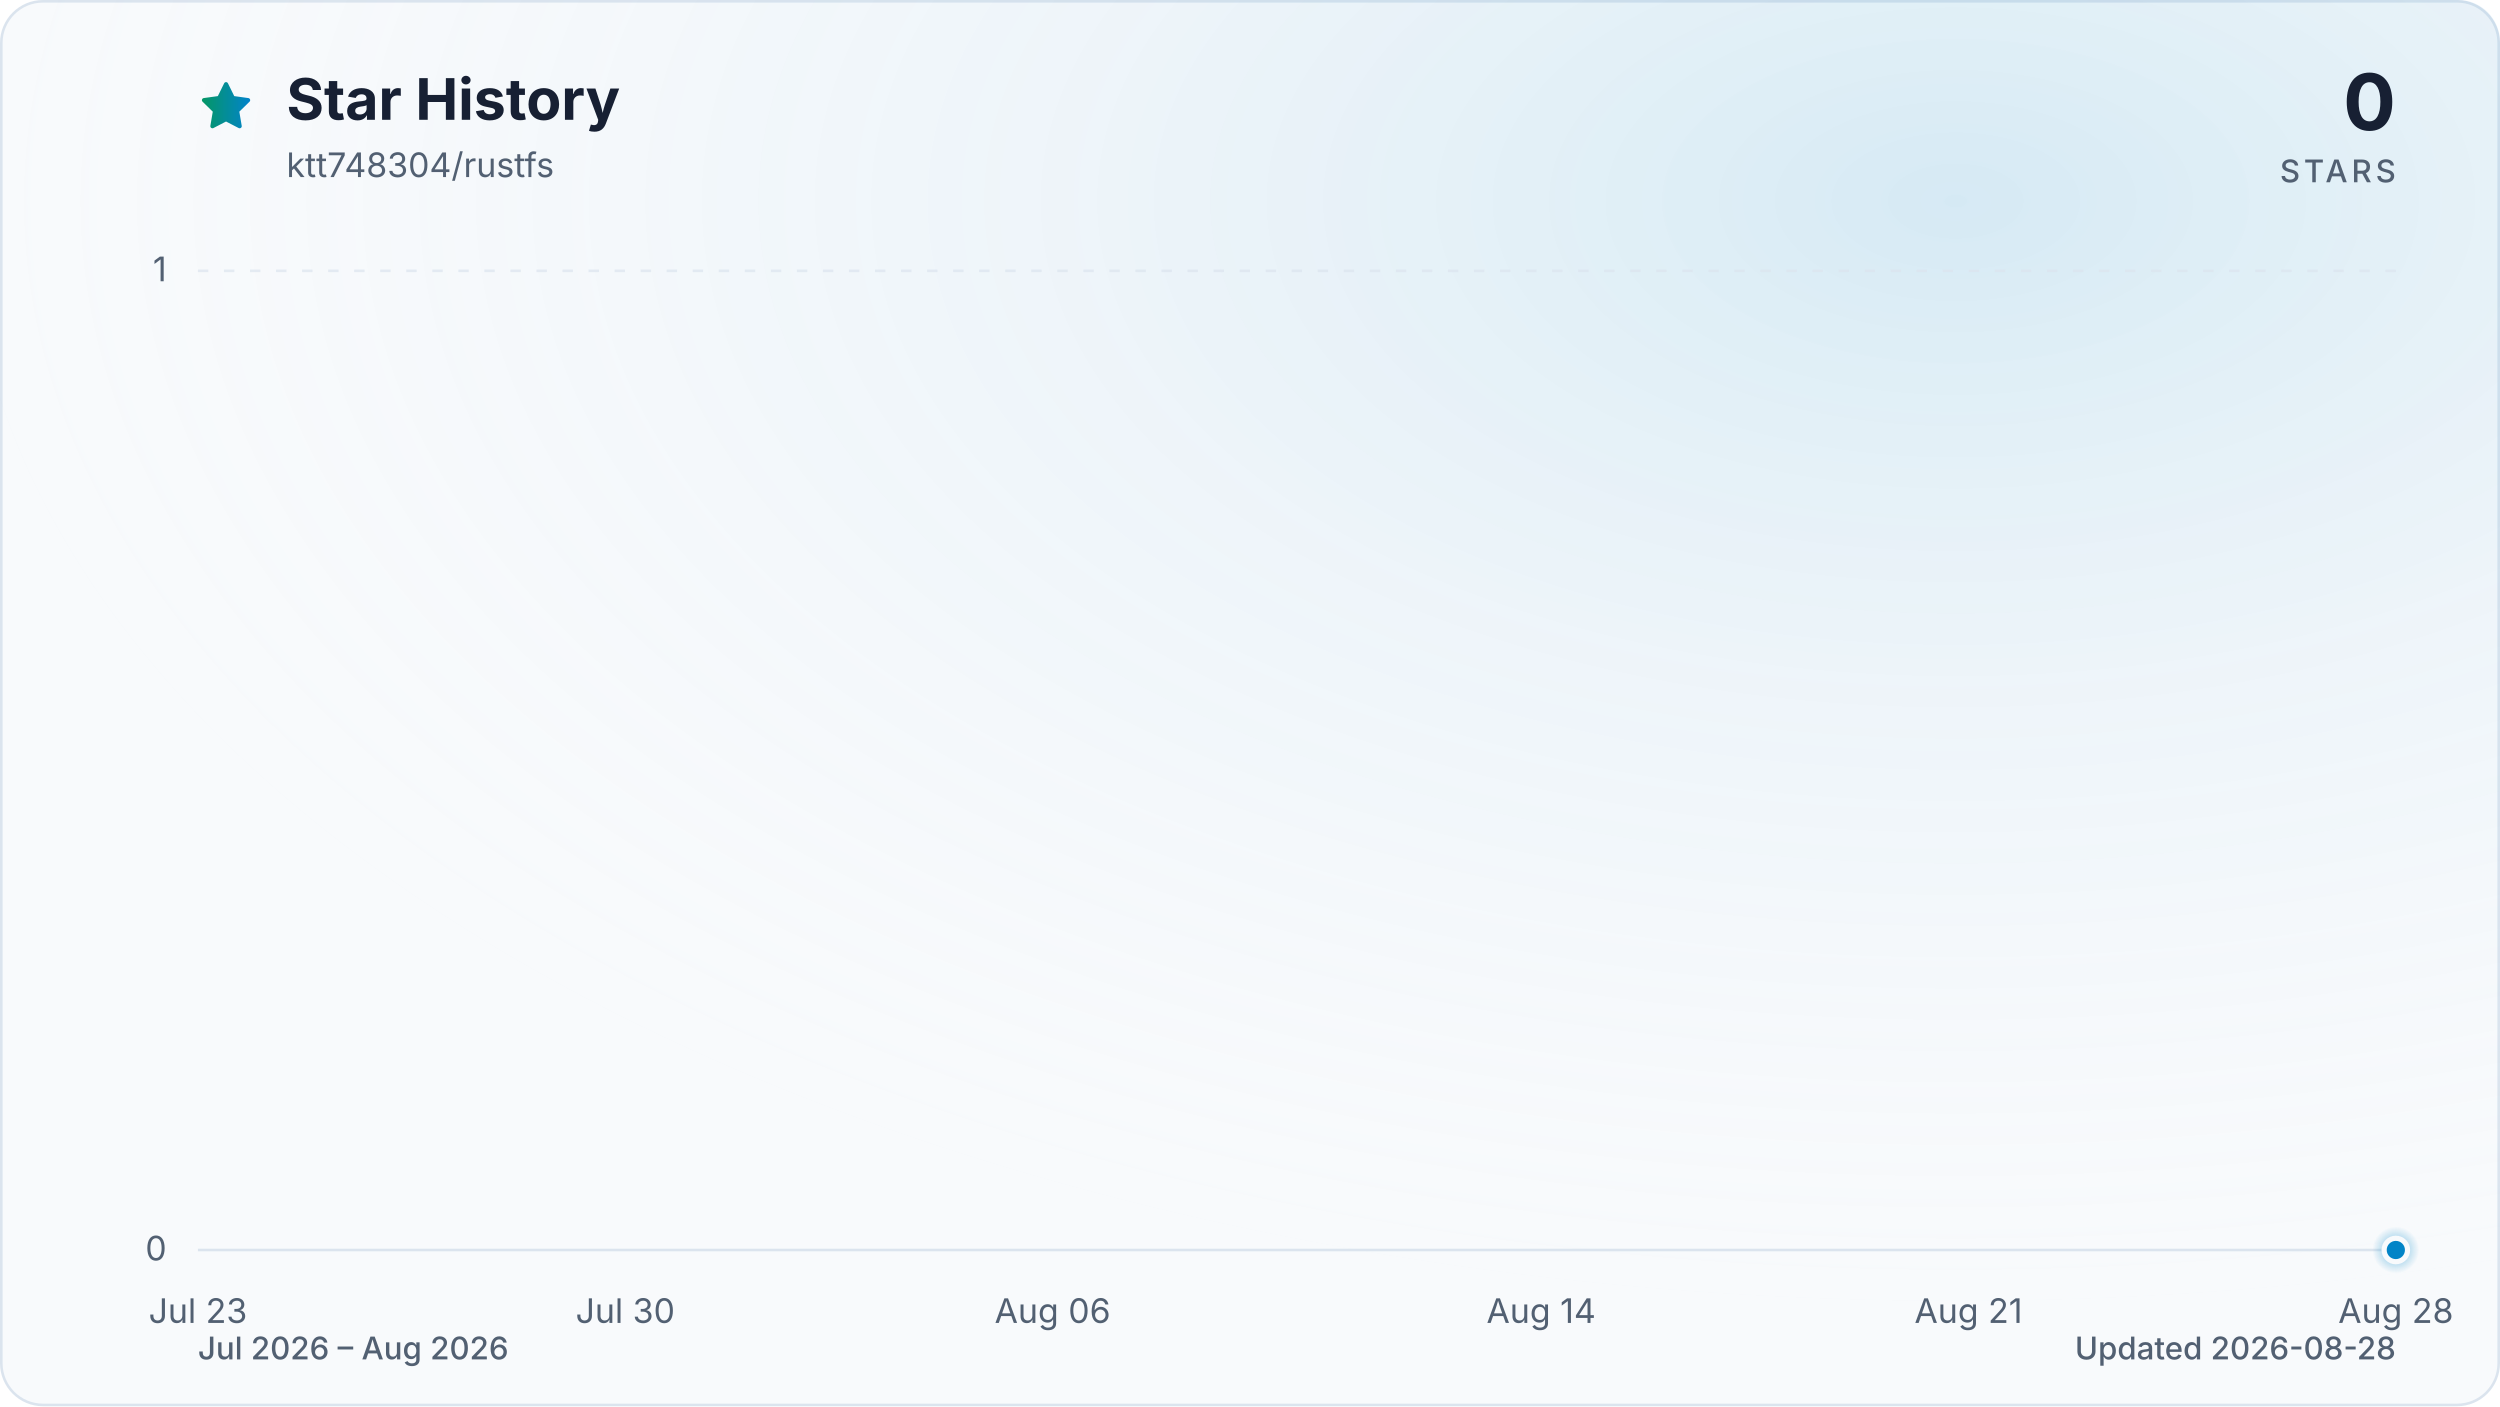
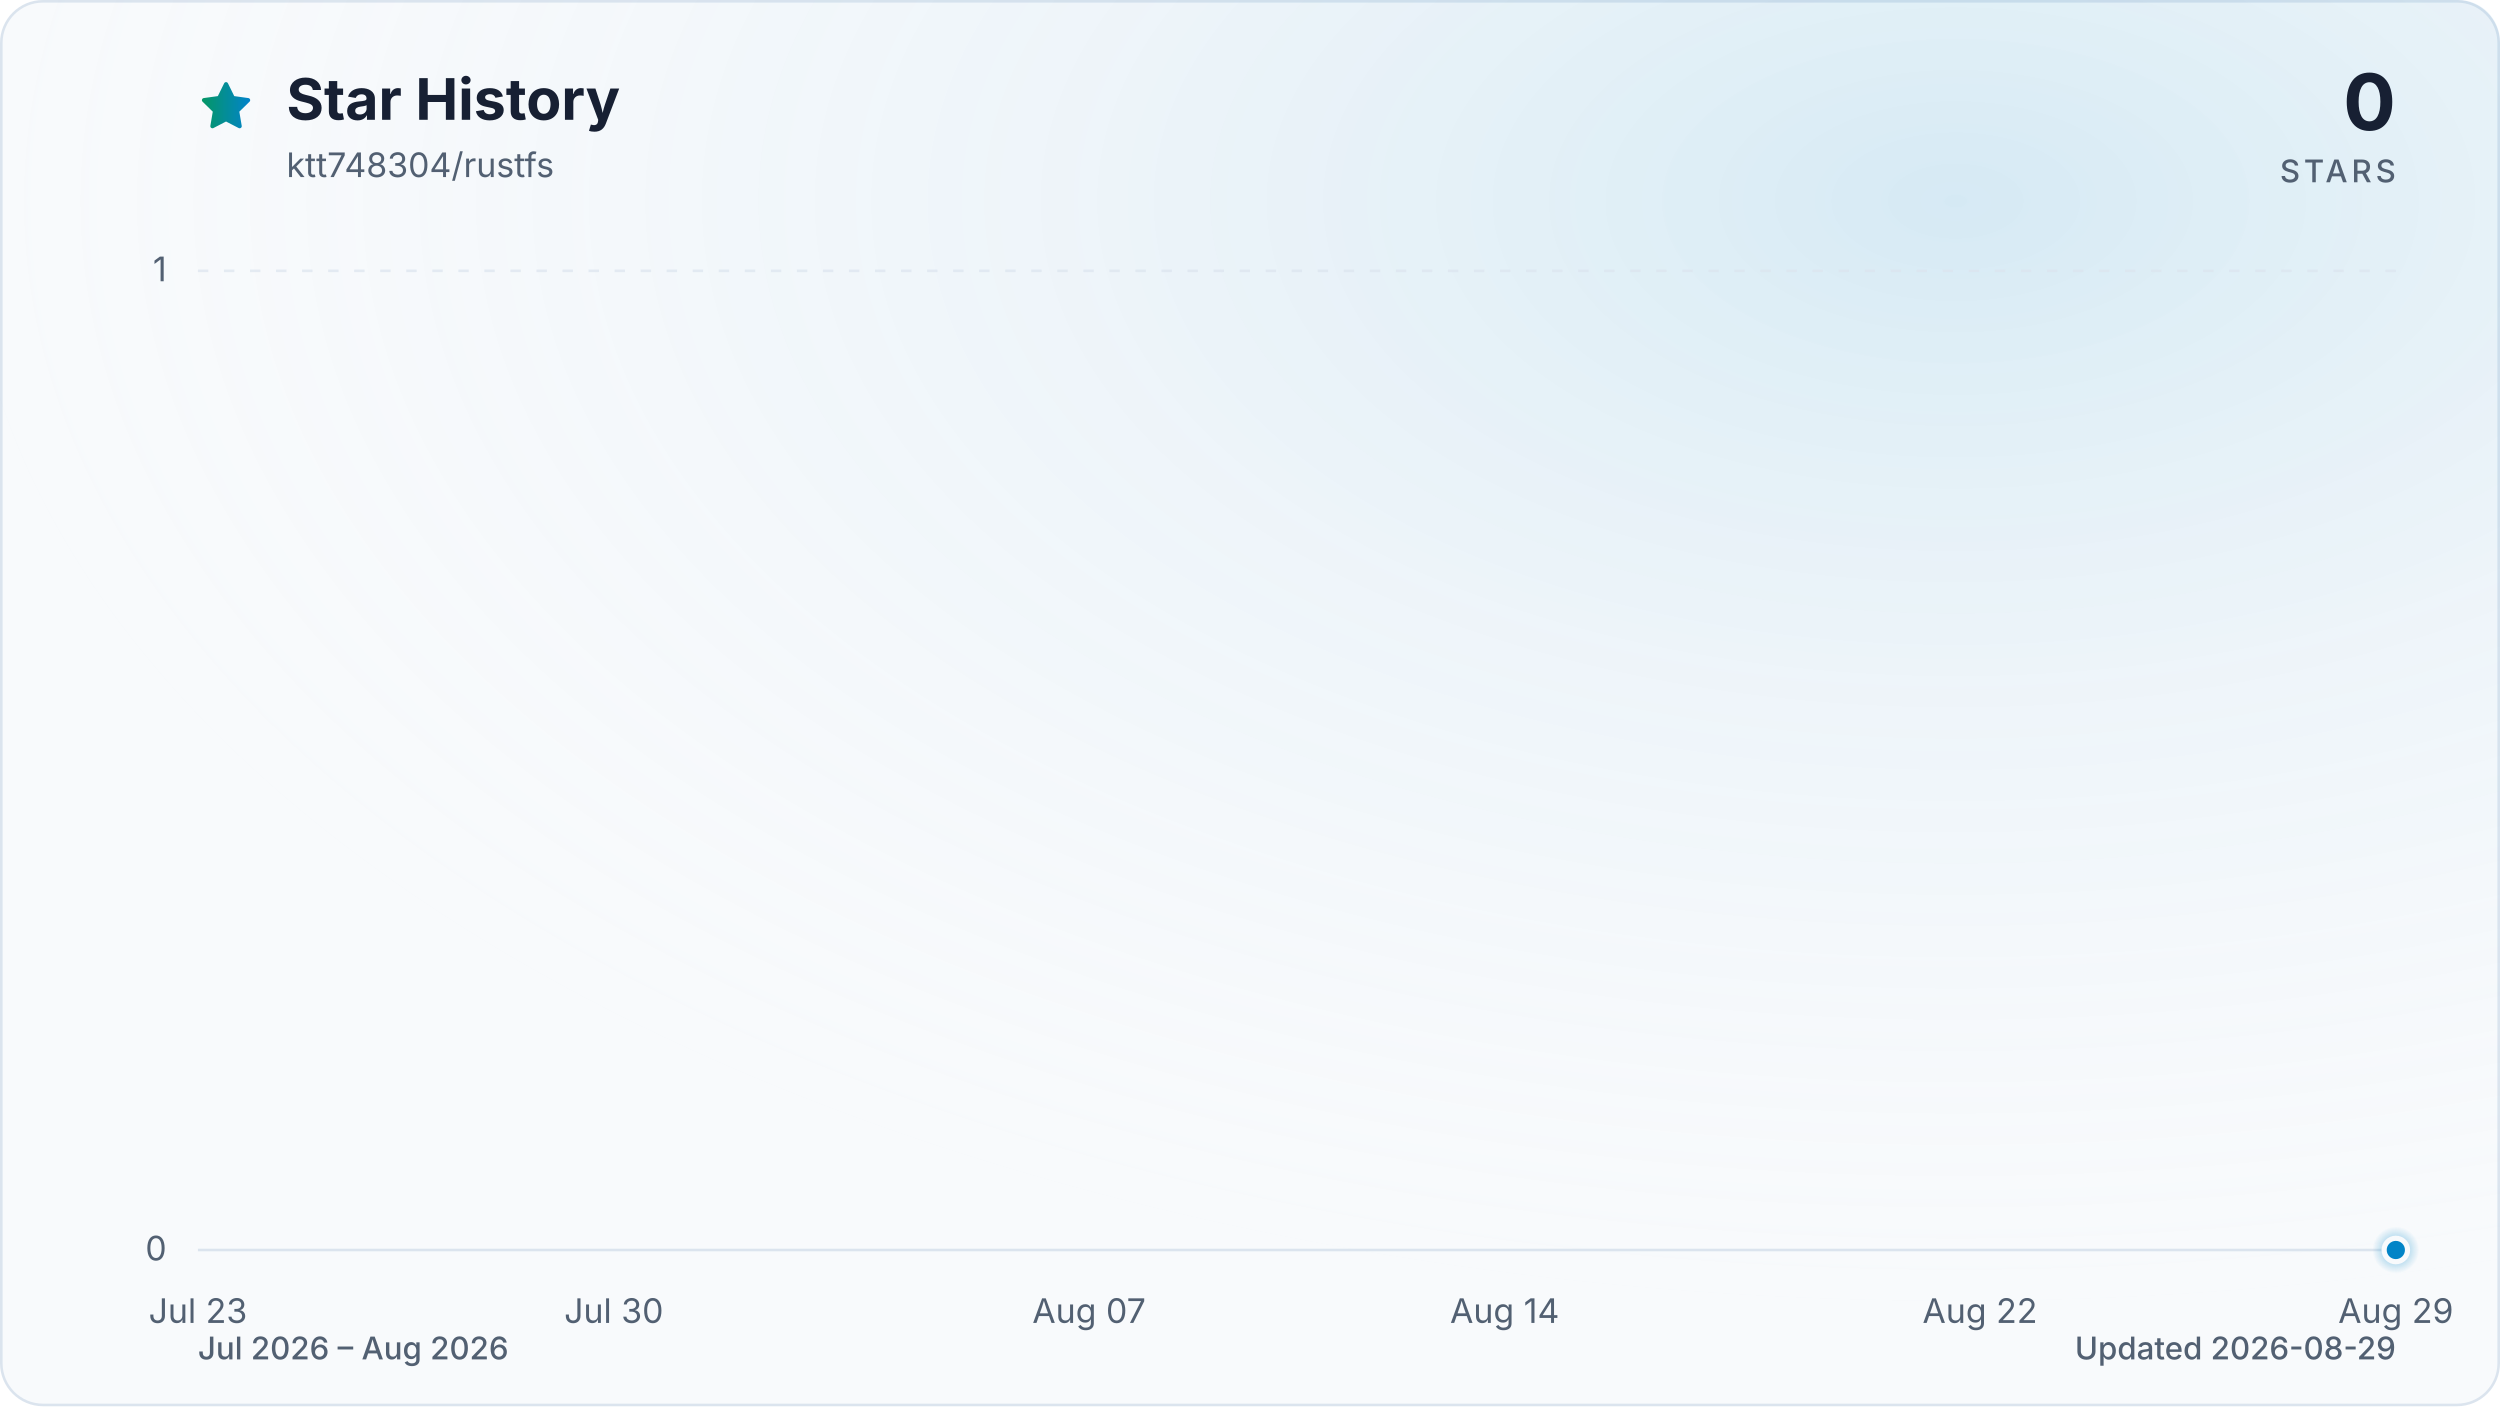
<svg xmlns="http://www.w3.org/2000/svg" viewBox="0 0 960 540" role="img" aria-labelledby="title description" data-style="gradient" data-variant="glow" data-animated="true">
  <defs>
    <linearGradient id="trend" x1="0" y1="0" x2="1" y2="0">
      <stop offset="0%" stop-color="#059669" />
      <stop offset="100%" stop-color="#0284c7" />
    </linearGradient>
    <linearGradient id="area" x1="0" y1="0" x2="0" y2="1">
      <stop offset="0%" stop-color="#059669" stop-opacity="0.30" />
      <stop offset="55%" stop-color="#0284c7" stop-opacity="0.10" />
      <stop offset="100%" stop-color="#0284c7" stop-opacity="0.01" />
    </linearGradient>
    <radialGradient id="marker-halo" cx="50%" cy="50%" r="50%">
      <stop offset="0%" stop-color="#0284c7" stop-opacity="0.55" />
      <stop offset="100%" stop-color="#0284c7" stop-opacity="0" />
    </radialGradient>
    <radialGradient id="surface-glow" cx="78%" cy="14%" r="80%">
      <stop offset="0%" stop-color="#0284c7" stop-opacity="0.14" />
      <stop offset="100%" stop-color="#f8fafc" stop-opacity="0" />
    </radialGradient>
    <filter id="trend-glow" x="-20%" y="-20%" width="140%" height="140%">
      <feGaussianBlur stdDeviation="7" />
    </filter>
  </defs>
  <style>
.trend-enter{transform-box:fill-box;transform-origin:center;animation:trend-enter 520ms cubic-bezier(0.16,1,0.3,1)}
.marker-enter{transform-box:fill-box;transform-origin:center;animation:marker-enter 320ms cubic-bezier(0.16,1,0.3,1) 200ms both}
.marker-pulse{transform-box:fill-box;transform-origin:center;animation:marker-pulse 2.6s ease-out infinite}
@keyframes trend-enter{from{opacity:.35;transform:translateY(10px)}to{opacity:1;transform:translateY(0)}}
@keyframes marker-enter{from{opacity:0;transform:scale(.4)}to{opacity:1;transform:scale(1)}}
@keyframes marker-pulse{0%{opacity:.5;transform:scale(.7)}70%,100%{opacity:0;transform:scale(2.1)}}
@media (prefers-reduced-motion:reduce){.trend-enter,.marker-enter,.marker-pulse{animation:none!important}}
@media (prefers-reduced-motion:reduce){.marker-pulse{opacity:0}}
</style>
  <rect x="0.5" y="0.5" width="959" height="539" fill="#f8fafc" stroke="#dbe4ee" stroke-width="1" rx="16" />
  <rect width="960" height="540" fill="url(#surface-glow)" rx="16" />
  <path d="M12 2.6l2.9 5.9 6.5.9-4.7 4.6 1.1 6.5-5.8-3-5.8 3 1.1-6.5-4.7-4.6 6.5-.9L12 2.6Z" transform="translate(76 30) scale(.9)" fill="url(#trend)" stroke="url(#trend)" stroke-width="1.8" stroke-linejoin="round" aria-hidden="true" />
  <text x="110" y="46" fill="#172033" font-family="ui-sans-serif, system-ui, -apple-system, BlinkMacSystemFont, 'Segoe UI', sans-serif" font-size="22" font-weight="700">Star History</text>
  <text x="110" y="68" fill="#526072" font-family="ui-sans-serif, system-ui, -apple-system, BlinkMacSystemFont, 'Segoe UI', sans-serif" font-size="13">ktt748304/rustfs</text>
  <text x="920" y="50" fill="#172033" font-family="ui-sans-serif, system-ui, -apple-system, BlinkMacSystemFont, 'Segoe UI', sans-serif" font-size="30" font-weight="700" text-anchor="end">0</text>
  <text x="920" y="70" fill="#526072" font-family="ui-sans-serif, system-ui, -apple-system, BlinkMacSystemFont, 'Segoe UI', sans-serif" font-size="12" font-weight="500" letter-spacing="1.5" text-anchor="end">STARS</text>
  <line x1="76" y1="480.0" x2="920" y2="480.0" stroke="#dbe4ee" stroke-width="1" stroke-dasharray="0" opacity="1" />
  <text x="64" y="484.0" fill="#526072" font-family="ui-sans-serif, system-ui, -apple-system, BlinkMacSystemFont, 'Segoe UI', sans-serif" font-size="13" text-anchor="end">0</text>
  <line x1="76" y1="104.0" x2="920" y2="104.0" stroke="#dbe4ee" stroke-width="1" stroke-dasharray="4 6" opacity="0.7" />
  <text x="64" y="108.0" fill="#526072" font-family="ui-sans-serif, system-ui, -apple-system, BlinkMacSystemFont, 'Segoe UI', sans-serif" font-size="13" text-anchor="end">1</text>
  <text x="76.0" y="508" fill="#526072" font-family="ui-sans-serif, system-ui, -apple-system, BlinkMacSystemFont, 'Segoe UI', sans-serif" font-size="13" text-anchor="middle">Jul 23</text>
-   <text x="240.1" y="508" fill="#526072" font-family="ui-sans-serif, system-ui, -apple-system, BlinkMacSystemFont, 'Segoe UI', sans-serif" font-size="13" text-anchor="middle">Jul 30</text>
-   <text x="404.2" y="508" fill="#526072" font-family="ui-sans-serif, system-ui, -apple-system, BlinkMacSystemFont, 'Segoe UI', sans-serif" font-size="13" text-anchor="middle">Aug 06</text>
-   <text x="591.8" y="508" fill="#526072" font-family="ui-sans-serif, system-ui, -apple-system, BlinkMacSystemFont, 'Segoe UI', sans-serif" font-size="13" text-anchor="middle">Aug 14</text>
-   <text x="755.9" y="508" fill="#526072" font-family="ui-sans-serif, system-ui, -apple-system, BlinkMacSystemFont, 'Segoe UI', sans-serif" font-size="13" text-anchor="middle">Aug 21</text>
-   <text x="920.0" y="508" fill="#526072" font-family="ui-sans-serif, system-ui, -apple-system, BlinkMacSystemFont, 'Segoe UI', sans-serif" font-size="13" text-anchor="middle">Aug 28</text>
+   <text x="235.7" y="508" fill="#526072" font-family="ui-sans-serif, system-ui, -apple-system, BlinkMacSystemFont, 'Segoe UI', sans-serif" font-size="13" text-anchor="middle">Jul 30</text>
+   <text x="418.2" y="508" fill="#526072" font-family="ui-sans-serif, system-ui, -apple-system, BlinkMacSystemFont, 'Segoe UI', sans-serif" font-size="13" text-anchor="middle">Aug 07</text>
+   <text x="577.8" y="508" fill="#526072" font-family="ui-sans-serif, system-ui, -apple-system, BlinkMacSystemFont, 'Segoe UI', sans-serif" font-size="13" text-anchor="middle">Aug 14</text>
+   <text x="760.3" y="508" fill="#526072" font-family="ui-sans-serif, system-ui, -apple-system, BlinkMacSystemFont, 'Segoe UI', sans-serif" font-size="13" text-anchor="middle">Aug 22</text>
+   <text x="920.0" y="508" fill="#526072" font-family="ui-sans-serif, system-ui, -apple-system, BlinkMacSystemFont, 'Segoe UI', sans-serif" font-size="13" text-anchor="middle">Aug 29</text>
  <g class="trend-enter">
-     <path d="M 76.0 480.0 C 83.8 480.0, 91.6 480.0, 99.4 480.0 C 107.3 480.0, 115.1 480.0, 122.9 480.0 C 130.7 480.0, 138.5 480.0, 146.3 480.0 C 154.1 480.0, 162.0 480.0, 169.8 480.0 C 177.6 480.0, 185.4 480.0, 193.2 480.0 C 201.0 480.0, 208.9 480.0, 216.7 480.0 C 224.5 480.0, 232.3 480.0, 240.1 480.0 C 247.9 480.0, 255.7 480.0, 263.6 480.0 C 271.4 480.0, 279.2 480.0, 287.0 480.0 C 294.8 480.0, 302.6 480.0, 310.4 480.0 C 318.3 480.0, 326.1 480.0, 333.9 480.0 C 341.7 480.0, 349.5 480.0, 357.3 480.0 C 365.1 480.0, 373.0 480.0, 380.8 480.0 C 388.6 480.0, 396.4 480.0, 404.2 480.0 C 412.0 480.0, 419.9 480.0, 427.7 480.0 C 435.5 480.0, 443.3 480.0, 451.1 480.0 C 458.9 480.0, 466.7 480.0, 474.6 480.0 C 482.4 480.0, 490.2 480.0, 498.0 480.0 C 505.8 480.0, 513.6 480.0, 521.4 480.0 C 529.3 480.0, 537.1 480.0, 544.9 480.0 C 552.7 480.0, 560.5 480.0, 568.3 480.0 C 576.1 480.0, 584.0 480.0, 591.8 480.0 C 599.6 480.0, 607.4 480.0, 615.2 480.0 C 623.0 480.0, 630.9 480.0, 638.7 480.0 C 646.5 480.0, 654.3 480.0, 662.1 480.0 C 669.9 480.0, 677.7 480.0, 685.6 480.0 C 693.4 480.0, 701.2 480.0, 709.0 480.0 C 716.8 480.0, 724.6 480.0, 732.4 480.0 C 740.3 480.0, 748.1 480.0, 755.9 480.0 C 763.7 480.0, 771.5 480.0, 779.3 480.0 C 787.1 480.0, 795.0 480.0, 802.8 480.0 C 810.6 480.0, 818.4 480.0, 826.2 480.0 C 834.0 480.0, 841.9 480.0, 849.7 480.0 C 857.5 480.0, 865.3 480.0, 873.1 480.0 C 880.9 480.0, 888.7 480.0, 896.6 480.0 C 904.4 480.0, 912.2 480.0, 920.0 480.0 L 920.0 480.0 L 76.0 480.0 Z" fill="url(#area)" />
-     <path d="M 76.0 480.0 C 83.8 480.0, 91.6 480.0, 99.4 480.0 C 107.3 480.0, 115.1 480.0, 122.9 480.0 C 130.7 480.0, 138.5 480.0, 146.3 480.0 C 154.1 480.0, 162.0 480.0, 169.8 480.0 C 177.6 480.0, 185.4 480.0, 193.2 480.0 C 201.0 480.0, 208.9 480.0, 216.7 480.0 C 224.5 480.0, 232.3 480.0, 240.1 480.0 C 247.9 480.0, 255.7 480.0, 263.6 480.0 C 271.4 480.0, 279.2 480.0, 287.0 480.0 C 294.8 480.0, 302.6 480.0, 310.4 480.0 C 318.3 480.0, 326.1 480.0, 333.9 480.0 C 341.7 480.0, 349.5 480.0, 357.3 480.0 C 365.1 480.0, 373.0 480.0, 380.8 480.0 C 388.6 480.0, 396.4 480.0, 404.2 480.0 C 412.0 480.0, 419.9 480.0, 427.7 480.0 C 435.5 480.0, 443.3 480.0, 451.1 480.0 C 458.9 480.0, 466.7 480.0, 474.6 480.0 C 482.4 480.0, 490.2 480.0, 498.0 480.0 C 505.8 480.0, 513.6 480.0, 521.4 480.0 C 529.3 480.0, 537.1 480.0, 544.9 480.0 C 552.7 480.0, 560.5 480.0, 568.3 480.0 C 576.1 480.0, 584.0 480.0, 591.8 480.0 C 599.6 480.0, 607.4 480.0, 615.2 480.0 C 623.0 480.0, 630.9 480.0, 638.7 480.0 C 646.5 480.0, 654.3 480.0, 662.1 480.0 C 669.9 480.0, 677.7 480.0, 685.6 480.0 C 693.4 480.0, 701.2 480.0, 709.0 480.0 C 716.8 480.0, 724.6 480.0, 732.4 480.0 C 740.3 480.0, 748.1 480.0, 755.9 480.0 C 763.7 480.0, 771.5 480.0, 779.3 480.0 C 787.1 480.0, 795.0 480.0, 802.8 480.0 C 810.6 480.0, 818.4 480.0, 826.2 480.0 C 834.0 480.0, 841.9 480.0, 849.7 480.0 C 857.5 480.0, 865.3 480.0, 873.1 480.0 C 880.9 480.0, 888.7 480.0, 896.6 480.0 C 904.4 480.0, 912.2 480.0, 920.0 480.0" fill="none" stroke="url(#trend)" stroke-width="12" stroke-linecap="round" stroke-linejoin="round" opacity="0.16" filter="url(#trend-glow)" />
-     <path d="M 76.0 480.0 C 83.8 480.0, 91.6 480.0, 99.4 480.0 C 107.3 480.0, 115.1 480.0, 122.9 480.0 C 130.7 480.0, 138.5 480.0, 146.3 480.0 C 154.1 480.0, 162.0 480.0, 169.8 480.0 C 177.6 480.0, 185.4 480.0, 193.2 480.0 C 201.0 480.0, 208.9 480.0, 216.7 480.0 C 224.5 480.0, 232.3 480.0, 240.1 480.0 C 247.9 480.0, 255.7 480.0, 263.6 480.0 C 271.4 480.0, 279.2 480.0, 287.0 480.0 C 294.8 480.0, 302.6 480.0, 310.4 480.0 C 318.3 480.0, 326.1 480.0, 333.9 480.0 C 341.7 480.0, 349.5 480.0, 357.3 480.0 C 365.1 480.0, 373.0 480.0, 380.8 480.0 C 388.6 480.0, 396.4 480.0, 404.2 480.0 C 412.0 480.0, 419.9 480.0, 427.7 480.0 C 435.5 480.0, 443.3 480.0, 451.1 480.0 C 458.9 480.0, 466.7 480.0, 474.6 480.0 C 482.4 480.0, 490.2 480.0, 498.0 480.0 C 505.8 480.0, 513.6 480.0, 521.4 480.0 C 529.3 480.0, 537.1 480.0, 544.9 480.0 C 552.7 480.0, 560.5 480.0, 568.3 480.0 C 576.1 480.0, 584.0 480.0, 591.8 480.0 C 599.6 480.0, 607.4 480.0, 615.2 480.0 C 623.0 480.0, 630.9 480.0, 638.7 480.0 C 646.5 480.0, 654.3 480.0, 662.1 480.0 C 669.9 480.0, 677.7 480.0, 685.6 480.0 C 693.4 480.0, 701.2 480.0, 709.0 480.0 C 716.8 480.0, 724.6 480.0, 732.4 480.0 C 740.3 480.0, 748.1 480.0, 755.9 480.0 C 763.7 480.0, 771.5 480.0, 779.3 480.0 C 787.1 480.0, 795.0 480.0, 802.8 480.0 C 810.6 480.0, 818.4 480.0, 826.2 480.0 C 834.0 480.0, 841.9 480.0, 849.7 480.0 C 857.5 480.0, 865.3 480.0, 873.1 480.0 C 880.9 480.0, 888.7 480.0, 896.6 480.0 C 904.4 480.0, 912.2 480.0, 920.0 480.0" fill="none" stroke="url(#trend)" stroke-width="3" stroke-linecap="round" stroke-linejoin="round" />
+     <path d="M 76.0 480.0 C 83.6 480.0, 91.2 480.0, 98.8 480.0 C 106.4 480.0, 114.0 480.0, 121.6 480.0 C 129.2 480.0, 136.8 480.0, 144.4 480.0 C 152.0 480.0, 159.6 480.0, 167.2 480.0 C 174.8 480.0, 182.5 480.0, 190.1 480.0 C 197.7 480.0, 205.3 480.0, 212.9 480.0 C 220.5 480.0, 228.1 480.0, 235.7 480.0 C 243.3 480.0, 250.9 480.0, 258.5 480.0 C 266.1 480.0, 273.7 480.0, 281.3 480.0 C 288.9 480.0, 296.5 480.0, 304.1 480.0 C 311.7 480.0, 319.3 480.0, 326.9 480.0 C 334.5 480.0, 342.1 480.0, 349.7 480.0 C 357.3 480.0, 364.9 480.0, 372.5 480.0 C 380.1 480.0, 387.7 480.0, 395.4 480.0 C 403.0 480.0, 410.6 480.0, 418.2 480.0 C 425.8 480.0, 433.4 480.0, 441.0 480.0 C 448.6 480.0, 456.2 480.0, 463.8 480.0 C 471.4 480.0, 479.0 480.0, 486.6 480.0 C 494.2 480.0, 501.8 480.0, 509.4 480.0 C 517.0 480.0, 524.6 480.0, 532.2 480.0 C 539.8 480.0, 547.4 480.0, 555.0 480.0 C 562.6 480.0, 570.2 480.0, 577.8 480.0 C 585.4 480.0, 593.0 480.0, 600.6 480.0 C 608.3 480.0, 615.9 480.0, 623.5 480.0 C 631.1 480.0, 638.7 480.0, 646.3 480.0 C 653.9 480.0, 661.5 480.0, 669.1 480.0 C 676.7 480.0, 684.3 480.0, 691.9 480.0 C 699.5 480.0, 707.1 480.0, 714.7 480.0 C 722.3 480.0, 729.9 480.0, 737.5 480.0 C 745.1 480.0, 752.7 480.0, 760.3 480.0 C 767.9 480.0, 775.5 480.0, 783.1 480.0 C 790.7 480.0, 798.3 480.0, 805.9 480.0 C 813.5 480.0, 821.2 480.0, 828.8 480.0 C 836.4 480.0, 844.0 480.0, 851.6 480.0 C 859.2 480.0, 866.8 480.0, 874.4 480.0 C 882.0 480.0, 889.6 480.0, 897.2 480.0 C 904.8 480.0, 912.4 480.0, 920.0 480.0 L 920.0 480.0 L 76.0 480.0 Z" fill="url(#area)" />
+     <path d="M 76.0 480.0 C 83.6 480.0, 91.2 480.0, 98.8 480.0 C 106.4 480.0, 114.0 480.0, 121.6 480.0 C 129.2 480.0, 136.8 480.0, 144.4 480.0 C 152.0 480.0, 159.6 480.0, 167.2 480.0 C 174.8 480.0, 182.5 480.0, 190.1 480.0 C 197.7 480.0, 205.3 480.0, 212.9 480.0 C 220.5 480.0, 228.1 480.0, 235.7 480.0 C 243.3 480.0, 250.9 480.0, 258.5 480.0 C 266.1 480.0, 273.7 480.0, 281.3 480.0 C 288.9 480.0, 296.5 480.0, 304.1 480.0 C 311.7 480.0, 319.3 480.0, 326.9 480.0 C 334.5 480.0, 342.1 480.0, 349.7 480.0 C 357.3 480.0, 364.9 480.0, 372.5 480.0 C 380.1 480.0, 387.7 480.0, 395.4 480.0 C 403.0 480.0, 410.6 480.0, 418.2 480.0 C 425.8 480.0, 433.4 480.0, 441.0 480.0 C 448.6 480.0, 456.2 480.0, 463.8 480.0 C 471.4 480.0, 479.0 480.0, 486.6 480.0 C 494.2 480.0, 501.8 480.0, 509.4 480.0 C 517.0 480.0, 524.6 480.0, 532.2 480.0 C 539.8 480.0, 547.4 480.0, 555.0 480.0 C 562.6 480.0, 570.2 480.0, 577.8 480.0 C 585.4 480.0, 593.0 480.0, 600.6 480.0 C 608.3 480.0, 615.9 480.0, 623.5 480.0 C 631.1 480.0, 638.7 480.0, 646.3 480.0 C 653.9 480.0, 661.5 480.0, 669.1 480.0 C 676.7 480.0, 684.3 480.0, 691.9 480.0 C 699.5 480.0, 707.1 480.0, 714.7 480.0 C 722.3 480.0, 729.9 480.0, 737.5 480.0 C 745.1 480.0, 752.7 480.0, 760.3 480.0 C 767.9 480.0, 775.5 480.0, 783.1 480.0 C 790.7 480.0, 798.3 480.0, 805.9 480.0 C 813.5 480.0, 821.2 480.0, 828.8 480.0 C 836.4 480.0, 844.0 480.0, 851.6 480.0 C 859.2 480.0, 866.8 480.0, 874.4 480.0 C 882.0 480.0, 889.6 480.0, 897.2 480.0 C 904.8 480.0, 912.4 480.0, 920.0 480.0" fill="none" stroke="url(#trend)" stroke-width="12" stroke-linecap="round" stroke-linejoin="round" opacity="0.16" filter="url(#trend-glow)" />
+     <path d="M 76.0 480.0 C 83.6 480.0, 91.2 480.0, 98.8 480.0 C 106.4 480.0, 114.0 480.0, 121.6 480.0 C 129.2 480.0, 136.8 480.0, 144.4 480.0 C 152.0 480.0, 159.6 480.0, 167.2 480.0 C 174.8 480.0, 182.5 480.0, 190.1 480.0 C 197.7 480.0, 205.3 480.0, 212.9 480.0 C 220.5 480.0, 228.1 480.0, 235.7 480.0 C 243.3 480.0, 250.9 480.0, 258.5 480.0 C 266.1 480.0, 273.7 480.0, 281.3 480.0 C 288.9 480.0, 296.5 480.0, 304.1 480.0 C 311.7 480.0, 319.3 480.0, 326.9 480.0 C 334.5 480.0, 342.1 480.0, 349.7 480.0 C 357.3 480.0, 364.9 480.0, 372.5 480.0 C 380.1 480.0, 387.7 480.0, 395.4 480.0 C 403.0 480.0, 410.6 480.0, 418.2 480.0 C 425.8 480.0, 433.4 480.0, 441.0 480.0 C 448.6 480.0, 456.2 480.0, 463.8 480.0 C 471.4 480.0, 479.0 480.0, 486.6 480.0 C 494.2 480.0, 501.8 480.0, 509.4 480.0 C 517.0 480.0, 524.6 480.0, 532.2 480.0 C 539.8 480.0, 547.4 480.0, 555.0 480.0 C 562.6 480.0, 570.2 480.0, 577.8 480.0 C 585.4 480.0, 593.0 480.0, 600.6 480.0 C 608.3 480.0, 615.9 480.0, 623.5 480.0 C 631.1 480.0, 638.7 480.0, 646.3 480.0 C 653.9 480.0, 661.5 480.0, 669.1 480.0 C 676.7 480.0, 684.3 480.0, 691.9 480.0 C 699.5 480.0, 707.1 480.0, 714.7 480.0 C 722.3 480.0, 729.9 480.0, 737.5 480.0 C 745.1 480.0, 752.7 480.0, 760.3 480.0 C 767.9 480.0, 775.5 480.0, 783.1 480.0 C 790.7 480.0, 798.3 480.0, 805.9 480.0 C 813.5 480.0, 821.2 480.0, 828.8 480.0 C 836.4 480.0, 844.0 480.0, 851.6 480.0 C 859.2 480.0, 866.8 480.0, 874.4 480.0 C 882.0 480.0, 889.6 480.0, 897.2 480.0 C 904.8 480.0, 912.4 480.0, 920.0 480.0" fill="none" stroke="url(#trend)" stroke-width="3" stroke-linecap="round" stroke-linejoin="round" />
  </g>
  <g class="marker-enter">
    <circle class="marker-pulse" cx="920.0" cy="480.0" r="9" fill="url(#marker-halo)" />
    <circle cx="920.0" cy="480.0" r="4.5" fill="#0284c7" stroke="#f8fafc" stroke-width="2" />
  </g>
  <text x="76" y="522" fill="#526072" font-family="ui-sans-serif, system-ui, -apple-system, BlinkMacSystemFont, 'Segoe UI', sans-serif" font-size="12" font-weight="500">Jul 2026 – Aug 2026</text>
-   <text x="920" y="522" fill="#526072" font-family="ui-sans-serif, system-ui, -apple-system, BlinkMacSystemFont, 'Segoe UI', sans-serif" font-size="12" font-weight="500" text-anchor="end">Updated 2026-08-28</text>
+   <text x="920" y="522" fill="#526072" font-family="ui-sans-serif, system-ui, -apple-system, BlinkMacSystemFont, 'Segoe UI', sans-serif" font-size="12" font-weight="500" text-anchor="end">Updated 2026-08-29</text>
</svg>
